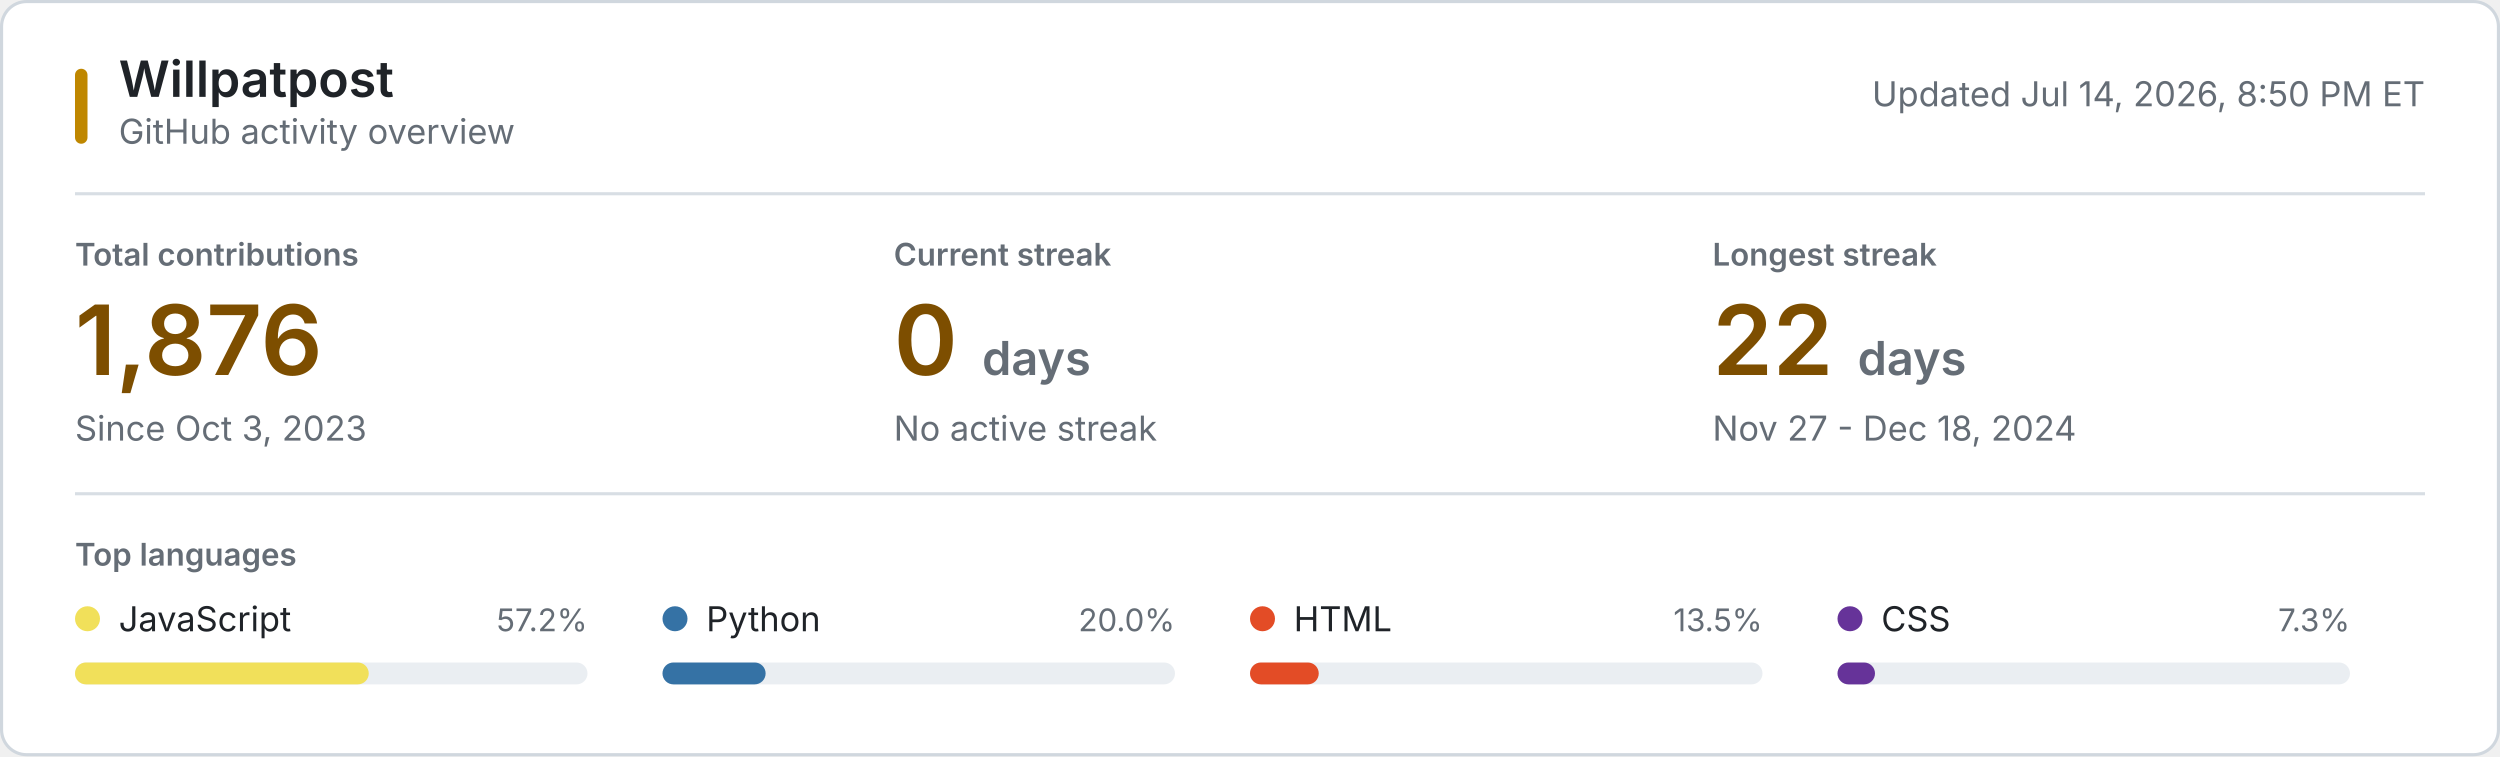
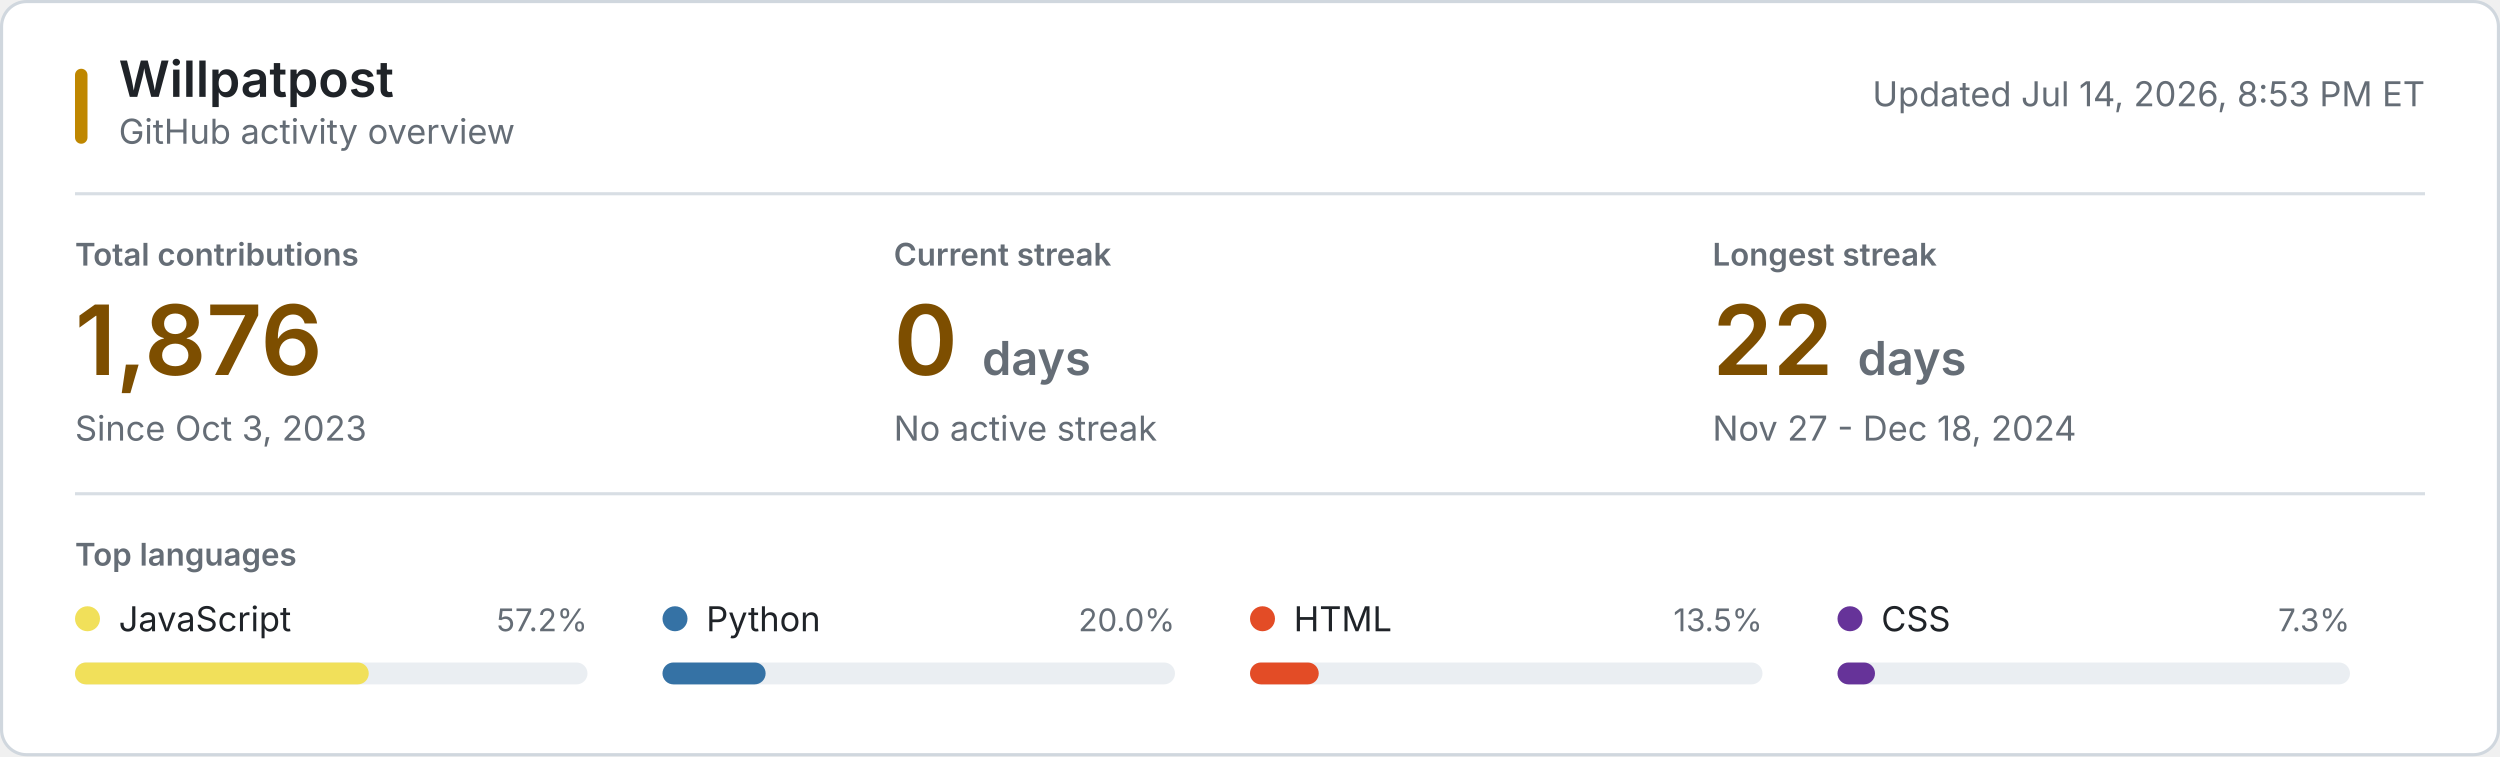
<svg xmlns="http://www.w3.org/2000/svg" style="isolation: isolate" viewBox="0 0 800 242" width="800px" height="242px" role="img" aria-labelledby="title desc">
  <style>
    @keyframes reveal {
      from { opacity: 0.2; }
      to { opacity: 1; }
    }
    .animate { animation: reveal 320ms ease-out both; }
    .background { fill: #ffffff; stroke: #d0d7de; }
    .username { font: 600 16px -apple-system, BlinkMacSystemFont, "Segoe UI", sans-serif; fill: #1f2328; }
    .subtitle, .updated { font: 11px -apple-system, BlinkMacSystemFont, "Segoe UI", sans-serif; fill: #656d76; }
    .section-label, .metric-label { font: 600 10px -apple-system, BlinkMacSystemFont, "Segoe UI", sans-serif; fill: #656d76; }
    .metric-label, .section-label { text-transform: uppercase; }
    .metric-value { font: 600 31px -apple-system, BlinkMacSystemFont, "Segoe UI", sans-serif; fill: #7d4e00; }
    .metric-unit, .metric-note { fill: #656d76; }
    .metric-note { font: 11px -apple-system, BlinkMacSystemFont, "Segoe UI", sans-serif; }
    .language-name { font: 11px -apple-system, BlinkMacSystemFont, "Segoe UI", sans-serif; fill: #1f2328; }
    .language-percent { font: 10px -apple-system, BlinkMacSystemFont, "Segoe UI", sans-serif; fill: #656d76; }
    .language-track { fill: #eaeef2; }
    .empty-state { font: 11px -apple-system, BlinkMacSystemFont, "Segoe UI", sans-serif; fill: #656d76; }
    .rule { stroke: #d8dee4; stroke-width: 1; }
    .accent { fill: #bf8700; }
    @media (prefers-color-scheme: dark) {
      .background { fill: #0d1117; stroke: #30363d; }
      .username, .language-name { fill: #f0f6fc; }
      .subtitle, .updated, .section-label, .metric-label, .metric-unit, .metric-note, .language-percent, .empty-state { fill: #8b949e; }
      .metric-value { fill: #f0c74e; }
      .language-track { fill: #21262d; }
      .rule { stroke: #21262d; }
      .accent { fill: #e3b341; }
    }
    @media (prefers-reduced-motion: reduce) {
      .animate { animation: none; }
    }
  </style>
  <rect class="background" x="0.5" y="0.5" width="799" height="241" rx="8" />
  <rect class="accent" x="24" y="22" width="4" height="24" rx="2" />
  <text class="username" x="38" y="31">Willpatpost</text>
  <text class="subtitle" x="38" y="46">GitHub activity overview</text>
-   <text class="updated" x="776" y="34" text-anchor="end">Updated Jul 14, 2026, 8:50 PM ET</text>
+   <text class="updated" x="776" y="34" text-anchor="end">Updated Jul 14, 2026, 8:53 PM ET</text>
  <line class="rule" x1="24" y1="62" x2="776" y2="62" />
  <g class="animate" style="animation-delay: 20ms">
    <text class="metric-label" x="24" y="85">Total contributions</text>
    <text class="metric-value" x="24" y="120">1,876</text>
    <text class="metric-note" x="24" y="141">Since Oct 3, 2023</text>
  </g>
  <g class="animate" style="animation-delay: 55ms">
    <text class="metric-label" x="286" y="85">Current streak</text>
    <text class="metric-value" x="286" y="120">0 <tspan class="metric-unit" font-size="15">days</tspan>
    </text>
    <text class="metric-note" x="286" y="141">No active streak</text>
  </g>
  <g class="animate" style="animation-delay: 90ms">
    <text class="metric-label" x="548" y="85">Longest streak</text>
    <text class="metric-value" x="548" y="120">22 <tspan class="metric-unit" font-size="15">days</tspan>
    </text>
    <text class="metric-note" x="548" y="141">Nov 27 - Dec 18, 2024</text>
  </g>
  <line class="rule" x1="24" y1="158" x2="776" y2="158" />
  <text class="section-label" x="24" y="181">Top languages</text>
  <g class="animate" style="animation-delay: 120ms">
    <circle cx="28" cy="198" r="4" fill="#f1e05a" />
    <text class="language-name" x="38" y="202">JavaScript</text>
    <text class="language-percent" x="188" y="202" text-anchor="end">57.2%</text>
    <rect class="language-track" x="24" y="212" width="164" height="7" rx="3.5" />
    <rect x="24" y="212" width="94" height="7" rx="3.5" fill="#f1e05a" />
  </g>
  <g class="animate" style="animation-delay: 155ms">
    <circle cx="216" cy="198" r="4" fill="#3572A5" />
    <text class="language-name" x="226" y="202">Python</text>
    <text class="language-percent" x="376" y="202" text-anchor="end">20.0%</text>
    <rect class="language-track" x="212" y="212" width="164" height="7" rx="3.5" />
    <rect x="212" y="212" width="33" height="7" rx="3.5" fill="#3572A5" />
  </g>
  <g class="animate" style="animation-delay: 190ms">
    <circle cx="404" cy="198" r="4" fill="#e34c26" />
    <text class="language-name" x="414" y="202">HTML</text>
    <text class="language-percent" x="564" y="202" text-anchor="end">13.5%</text>
    <rect class="language-track" x="400" y="212" width="164" height="7" rx="3.5" />
    <rect x="400" y="212" width="22" height="7" rx="3.5" fill="#e34c26" />
  </g>
  <g class="animate" style="animation-delay: 225ms">
    <circle cx="592" cy="198" r="4" fill="#663399" />
    <text class="language-name" x="602" y="202">CSS</text>
    <text class="language-percent" x="752" y="202" text-anchor="end">7.3%</text>
    <rect class="language-track" x="588" y="212" width="164" height="7" rx="3.5" />
    <rect x="588" y="212" width="12" height="7" rx="3.5" fill="#663399" />
  </g>
</svg>
